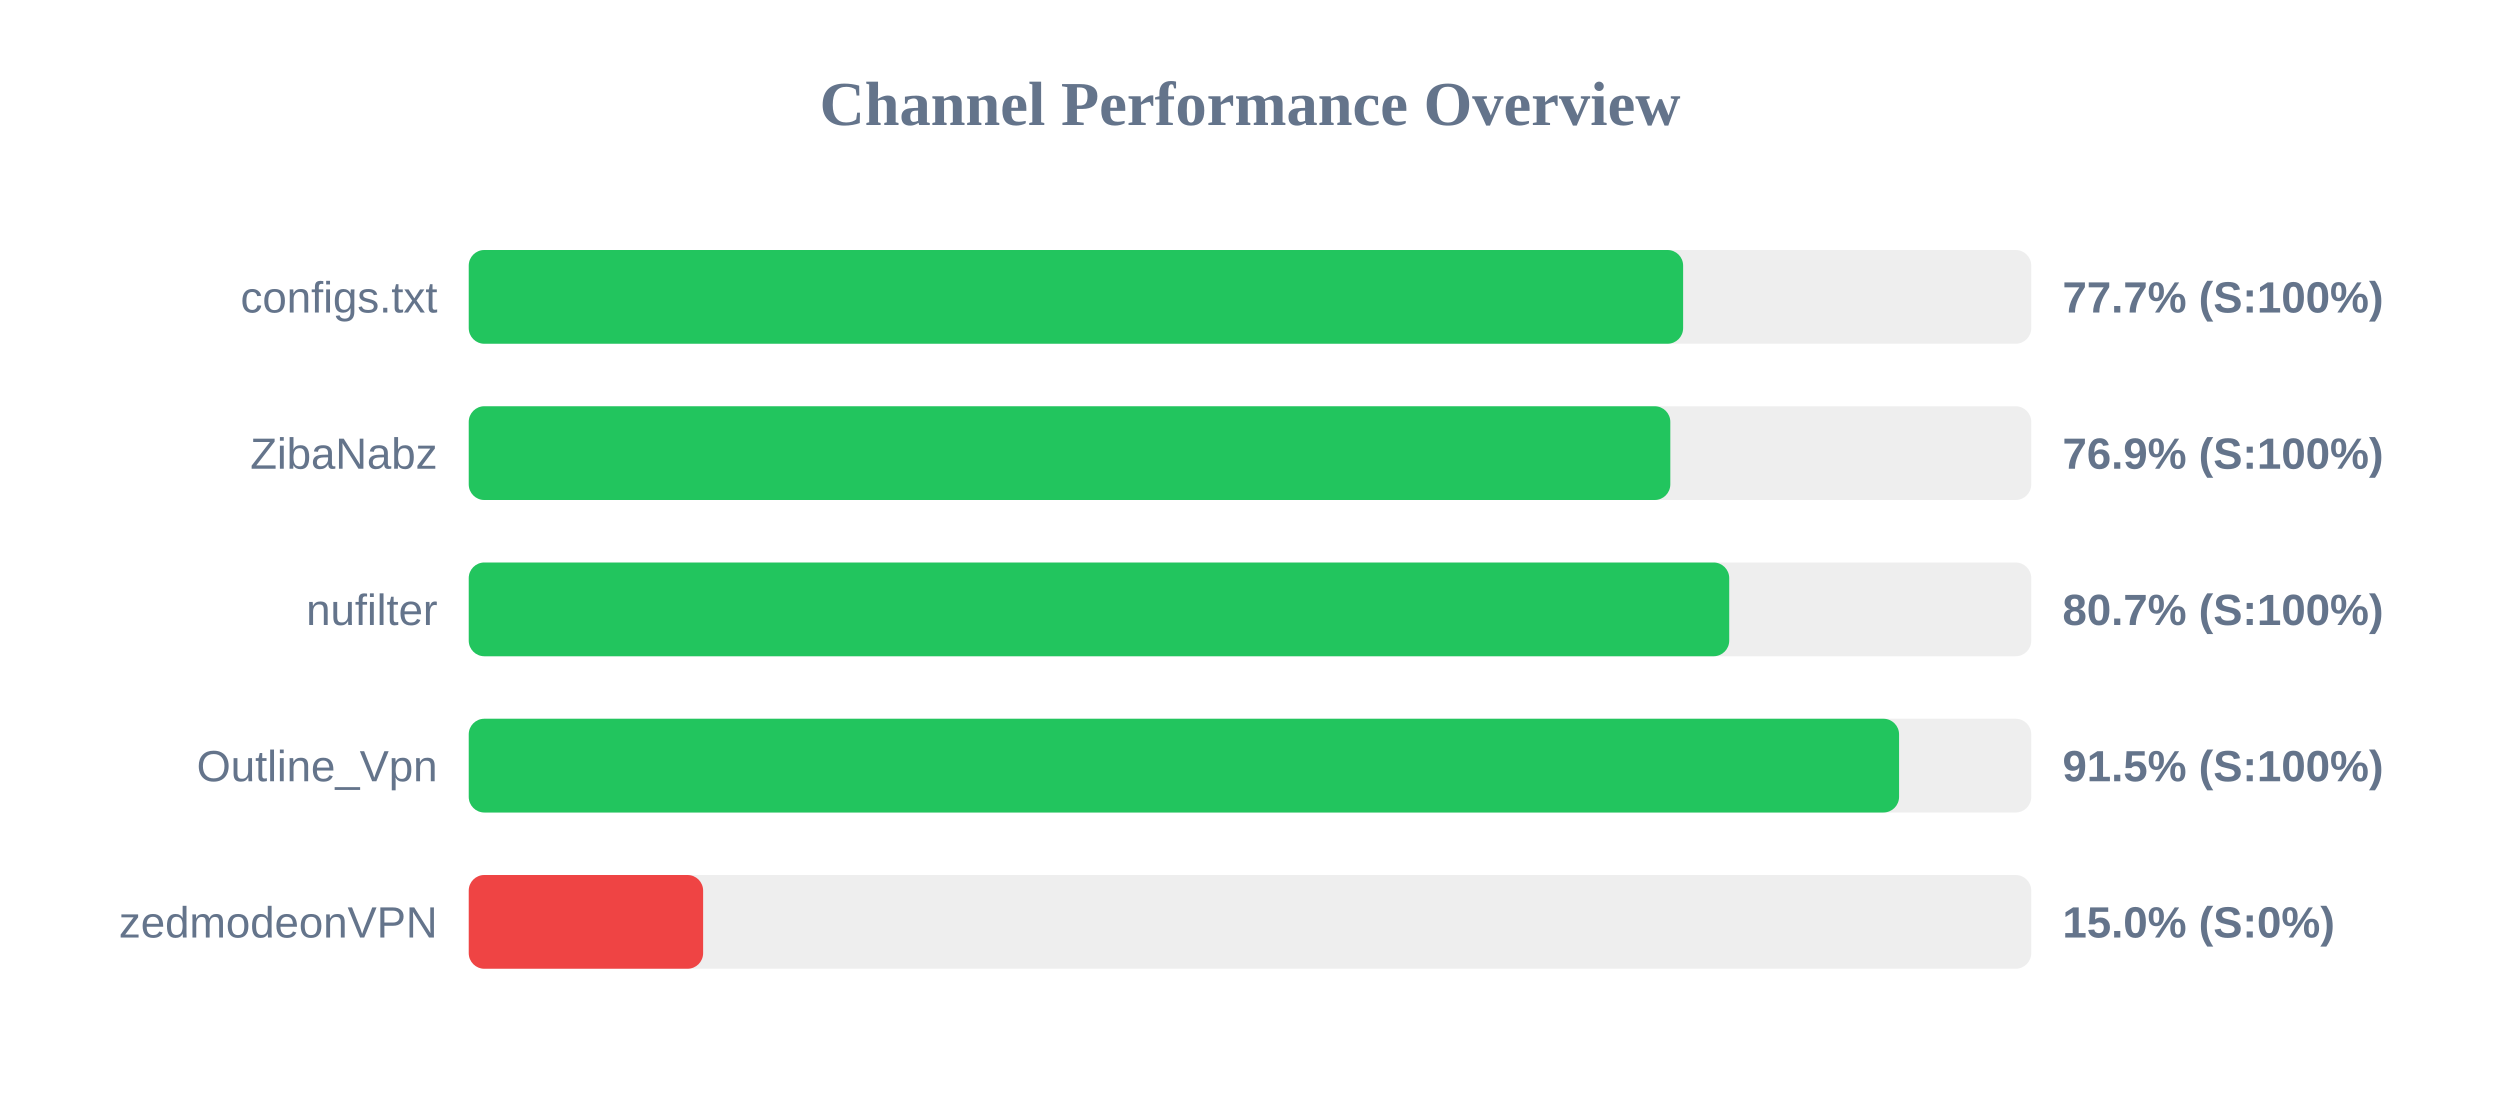
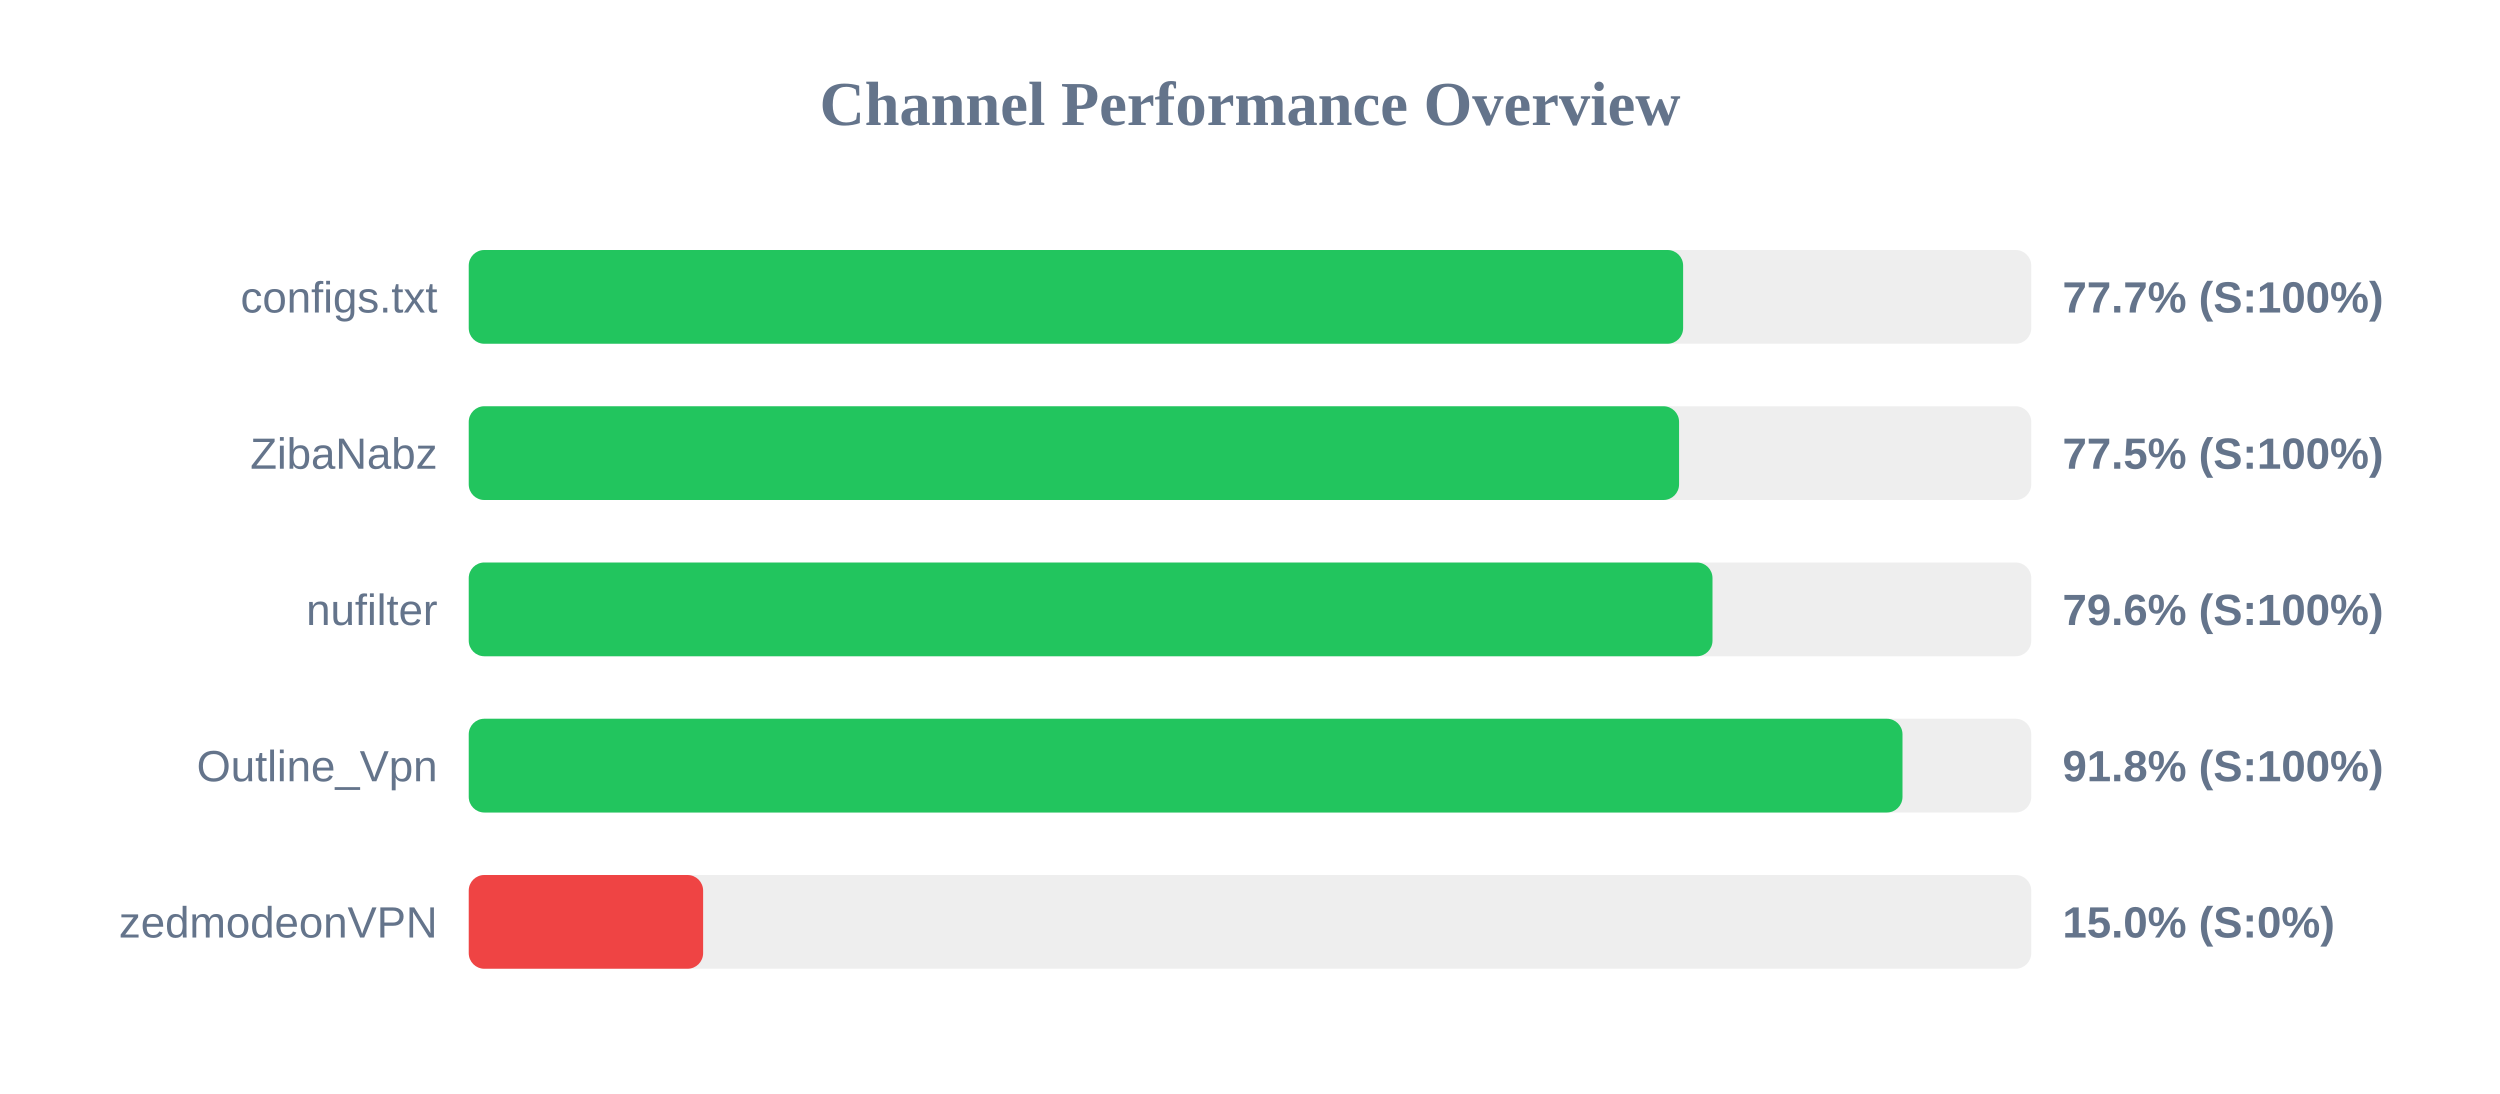
<svg xmlns="http://www.w3.org/2000/svg" width="800" height="350" version="1.1">
  <style>
        .row { font: 14px Arial; fill: #64748b; }
        .score { font: bold 14px Arial; fill: #64748b; }
    </style>
  <text x="400" y="40" text-anchor="middle" font-size="20px" font-weight="bold" fill="#64748b">Channel Performance Overview</text>
  <rect x="150" y="80" width="500" height="30" fill="#eee" rx="5" />
  <rect x="150" y="80" width="388.6" height="30" fill="#22c55e" rx="5" />
  <text x="140" y="100" text-anchor="end" class="row">configs.txt</text>
  <text x="660" y="100" text-anchor="start" class="score">77.7% (S:100%)</text>
  <rect x="150" y="130" width="500" height="30" fill="#eee" rx="5" />
-   <rect x="150" y="130" width="384.5" height="30" fill="#22c55e" rx="5" />
+   <rect x="150" y="130" width="387.3" height="30" fill="#22c55e" rx="5" />
  <text x="140" y="150" text-anchor="end" class="row">ZibaNabz</text>
-   <text x="660" y="150" text-anchor="start" class="score">76.9% (S:100%)</text>
+   <text x="660" y="150" text-anchor="start" class="score">77.5% (S:100%)</text>
  <rect x="150" y="180" width="500" height="30" fill="#eee" rx="5" />
-   <rect x="150" y="180" width="403.35" height="30" fill="#22c55e" rx="5" />
+   <rect x="150" y="180" width="398.0" height="30" fill="#22c55e" rx="5" />
  <text x="140" y="200" text-anchor="end" class="row">nufilter</text>
-   <text x="660" y="200" text-anchor="start" class="score">80.7% (S:100%)</text>
+   <text x="660" y="200" text-anchor="start" class="score">79.6% (S:100%)</text>
  <rect x="150" y="230" width="500" height="30" fill="#eee" rx="5" />
-   <rect x="150" y="230" width="457.7" height="30" fill="#22c55e" rx="5" />
+   <rect x="150" y="230" width="458.8" height="30" fill="#22c55e" rx="5" />
  <text x="140" y="250" text-anchor="end" class="row">Outline_Vpn</text>
-   <text x="660" y="250" text-anchor="start" class="score">91.5% (S:100%)</text>
+   <text x="660" y="250" text-anchor="start" class="score">91.8% (S:100%)</text>
  <rect x="150" y="280" width="500" height="30" fill="#eee" rx="5" />
  <rect x="150" y="280" width="75.0" height="30" fill="#ef4444" rx="5" />
  <text x="140" y="300" text-anchor="end" class="row">zedmodeonVPN</text>
  <text x="660" y="300" text-anchor="start" class="score">15.0% (S:0%)</text>
</svg>
